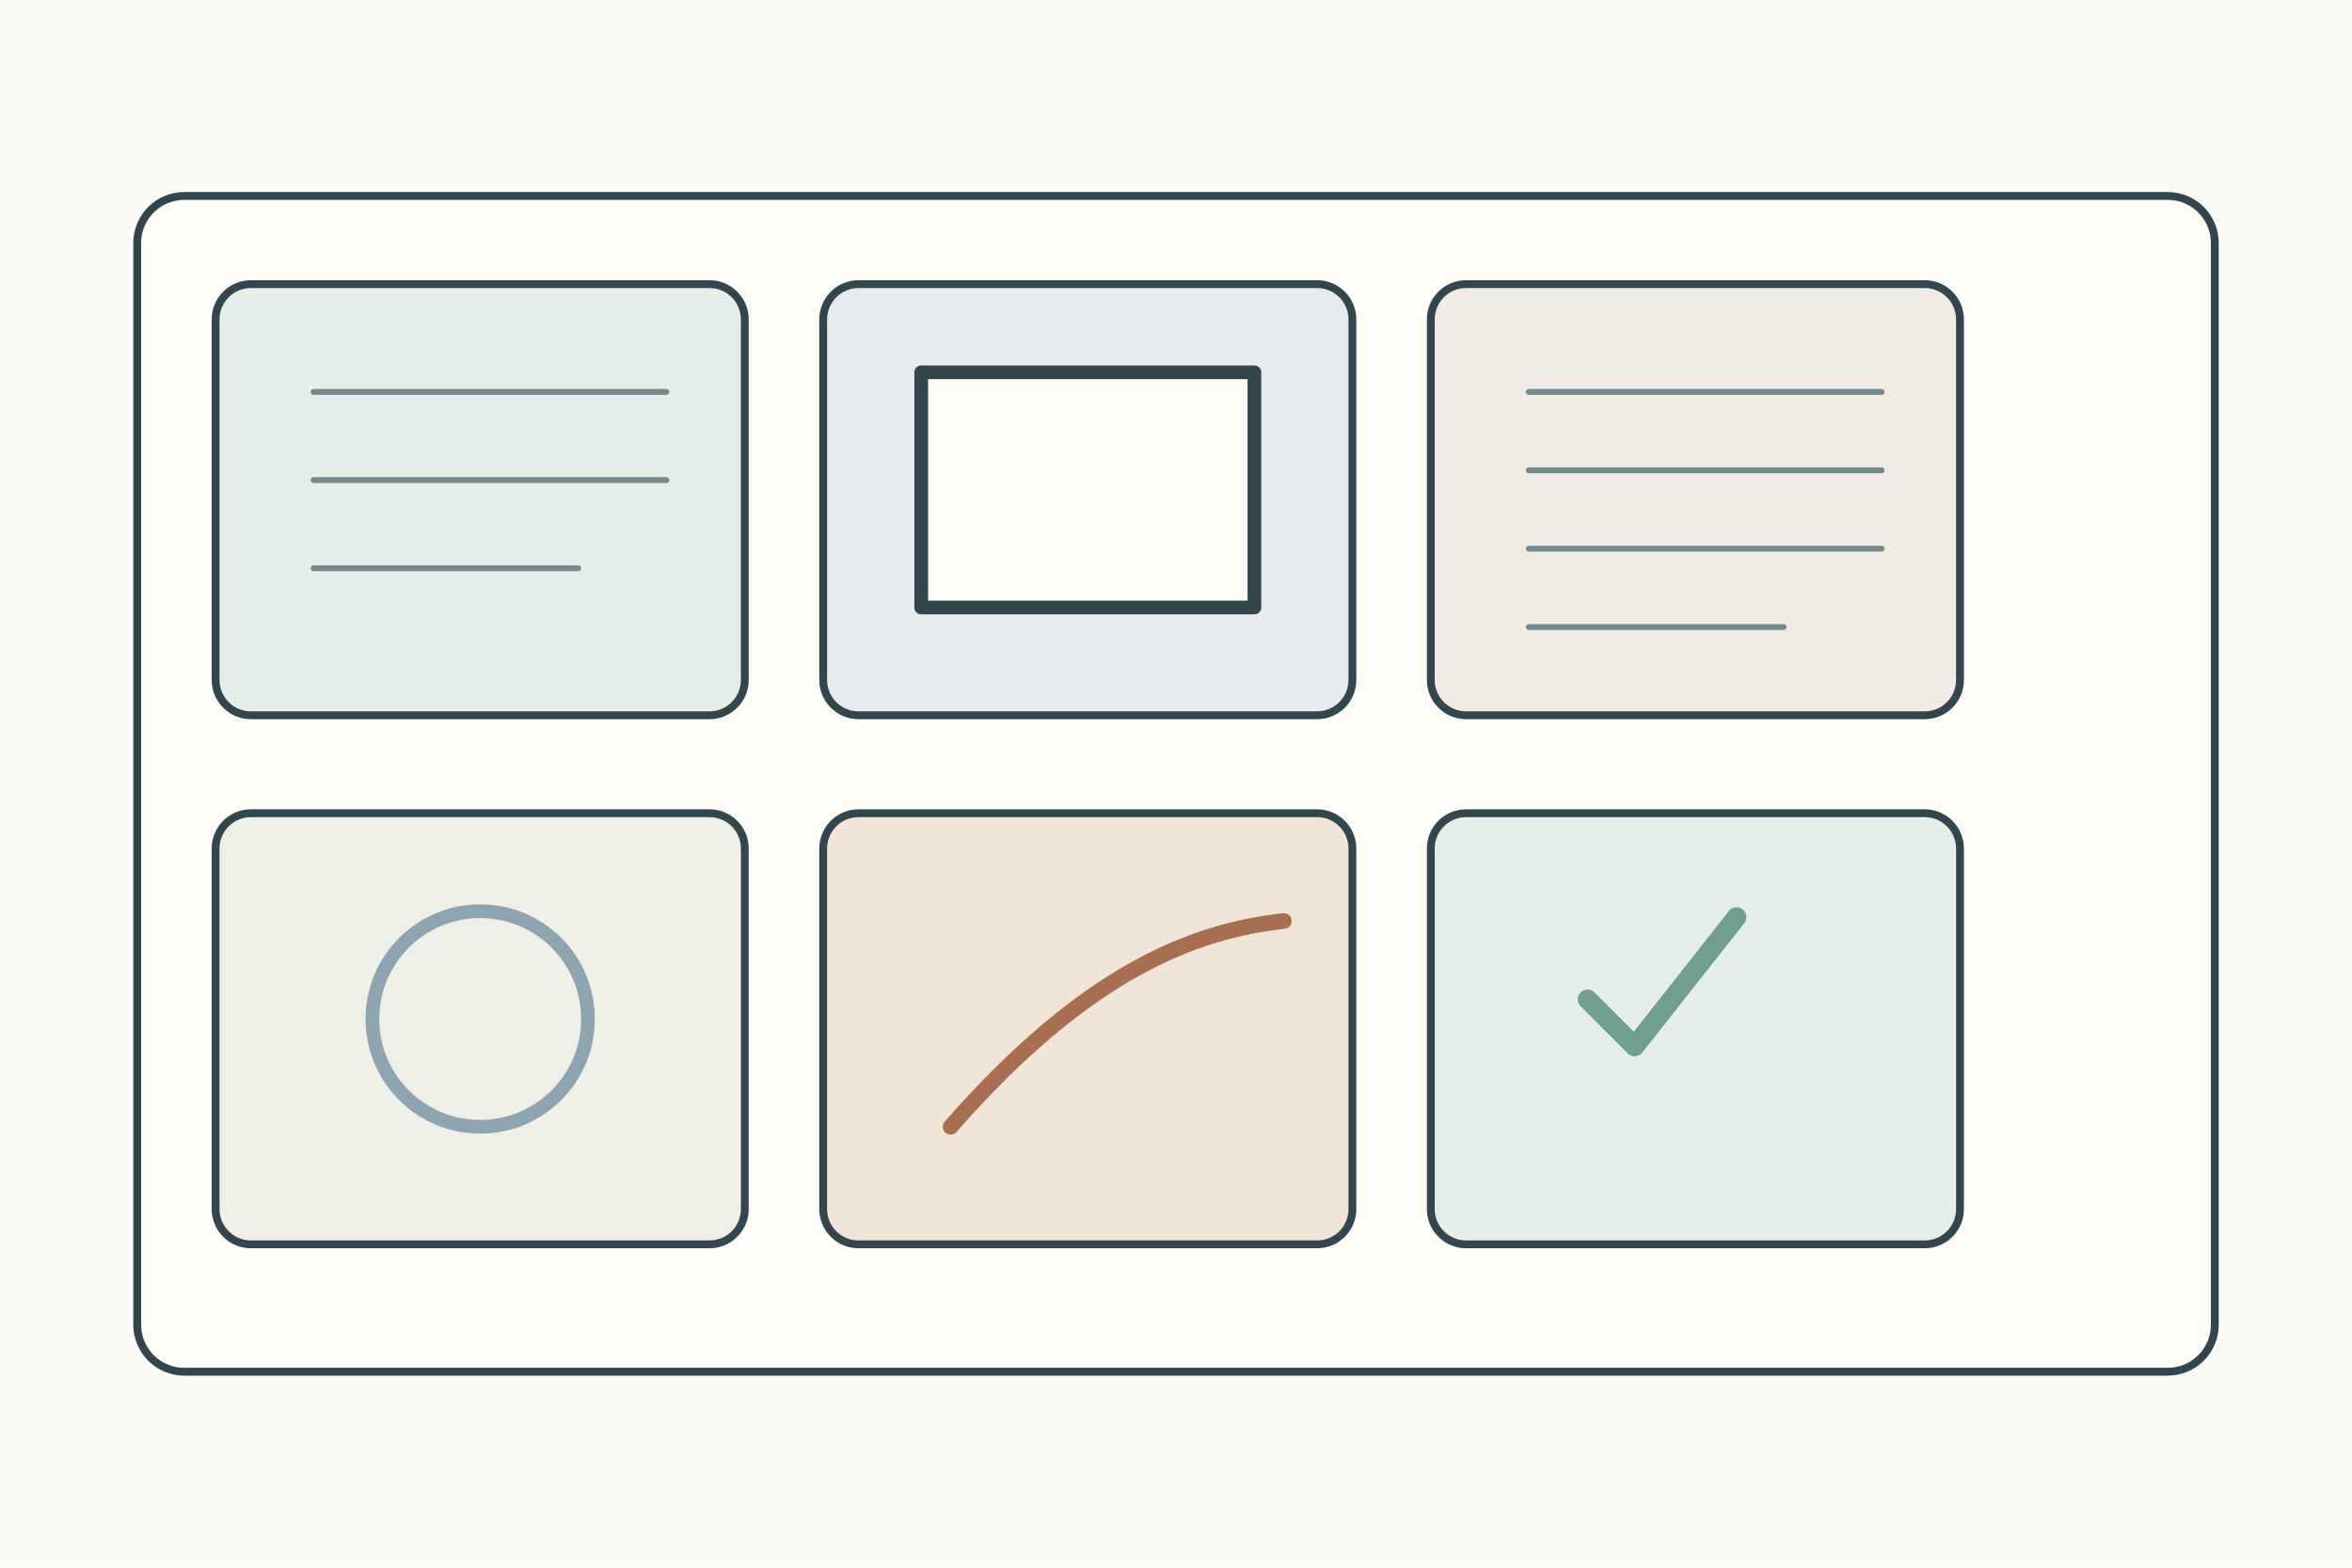
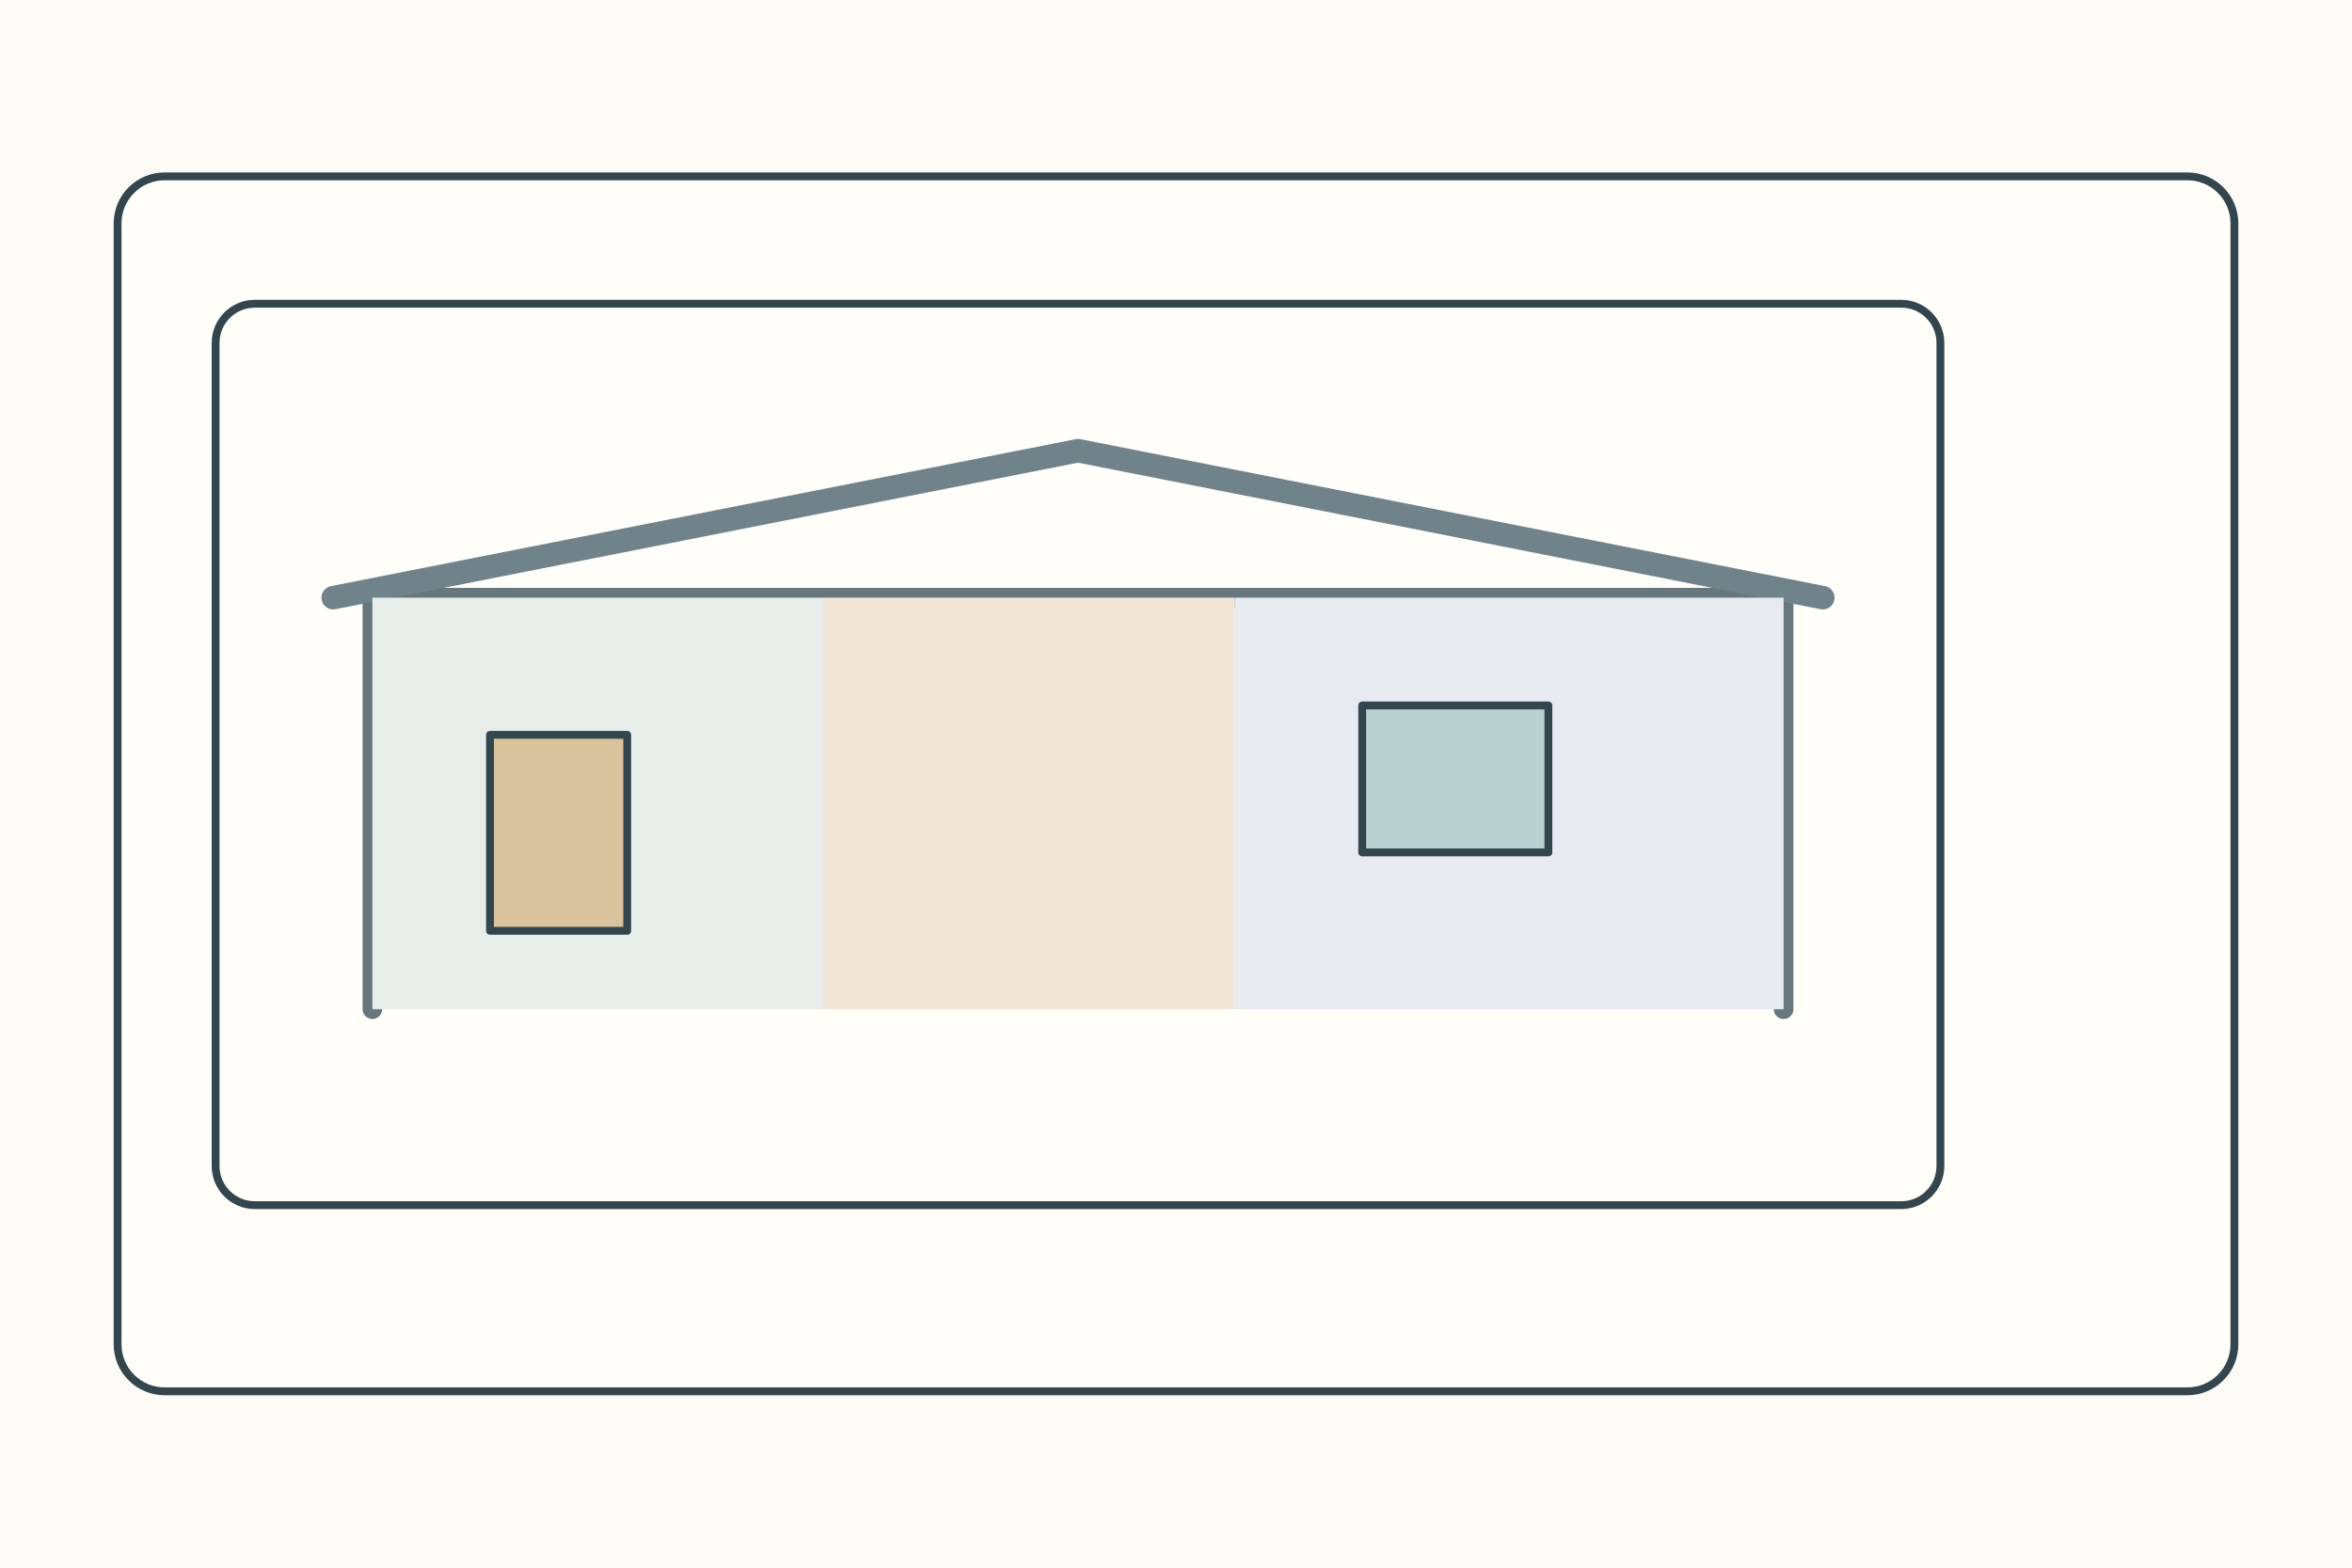
<svg xmlns="http://www.w3.org/2000/svg" width="1200" height="800">
  <rect width="1200" height="800" fill="#fbfaf4" />
  <g stroke="#34464d" stroke-width="4" fill="none" stroke-linecap="round" stroke-linejoin="round">
-     <rect x="70" y="100" width="1060" height="600" rx="24" fill="#fffef9" />
-     <g transform="translate(110 145)">
-       <g>
-         <rect width="270" height="220" rx="18" fill="#e5eee8" />
-         <path d="M50 55h180M50 100h180M50 145h135" stroke="#75888d" stroke-width="3" />
-       </g>
-       <g transform="translate(310 0)">
-         <rect width="270" height="220" rx="18" fill="#e7ebef" />
-         <rect x="50" y="45" width="170" height="120" fill="#fffef9" stroke-width="7" />
-       </g>
-       <g transform="translate(620 0)">
-         <rect width="270" height="220" rx="18" fill="#f0ece5" />
-         <path d="M50 55h180M50 95h180M50 135h180M50 175h130" stroke="#75888d" stroke-width="3" />
-       </g>
-       <g transform="translate(0 270)">
-         <rect width="270" height="220" rx="18" fill="#eef0e8" />
-         <circle cx="135" cy="105" r="55" fill="none" stroke="#8ea4b0" stroke-width="7" />
-       </g>
-       <g transform="translate(310 270)">
-         <rect width="270" height="220" rx="18" fill="#f0e5d7" />
-         <path d="M65 160c70-80 125-100 170-105" stroke="#a66f50" stroke-width="8" />
-       </g>
-       <g transform="translate(620 270)">
-         <rect width="270" height="220" rx="18" fill="#e5eee8" />
-         <path d="M80 95l24 24 52-66" stroke="#6f9f8d" stroke-width="10" />
-       </g>
+     <rect x="60" y="90" width="1080" height="620" rx="24" fill="#fffef9" />
+     <g transform="translate(110 155)">
+       <rect width="880" height="460" rx="20" fill="#fffef9" />
+       <path d="M80 360V150h720v210" stroke="#68777d" stroke-width="10" />
+       <path d="M60 150L440 75L820 150" stroke="#71838a" stroke-width="12" />
+       <rect x="80" y="150" width="230" height="210" fill="#e7eee9" stroke="none" />
+       <rect x="310" y="150" width="210" height="210" fill="#f0e5d7" stroke="none" />
+       <rect x="520" y="150" width="280" height="210" fill="#e7ebef" stroke="none" />
+       <rect x="140" y="220" width="70" height="100" fill="#d8c39d" />
+       <rect x="585" y="205" width="95" height="75" fill="#bad1d1" />
    </g>
  </g>
</svg>
